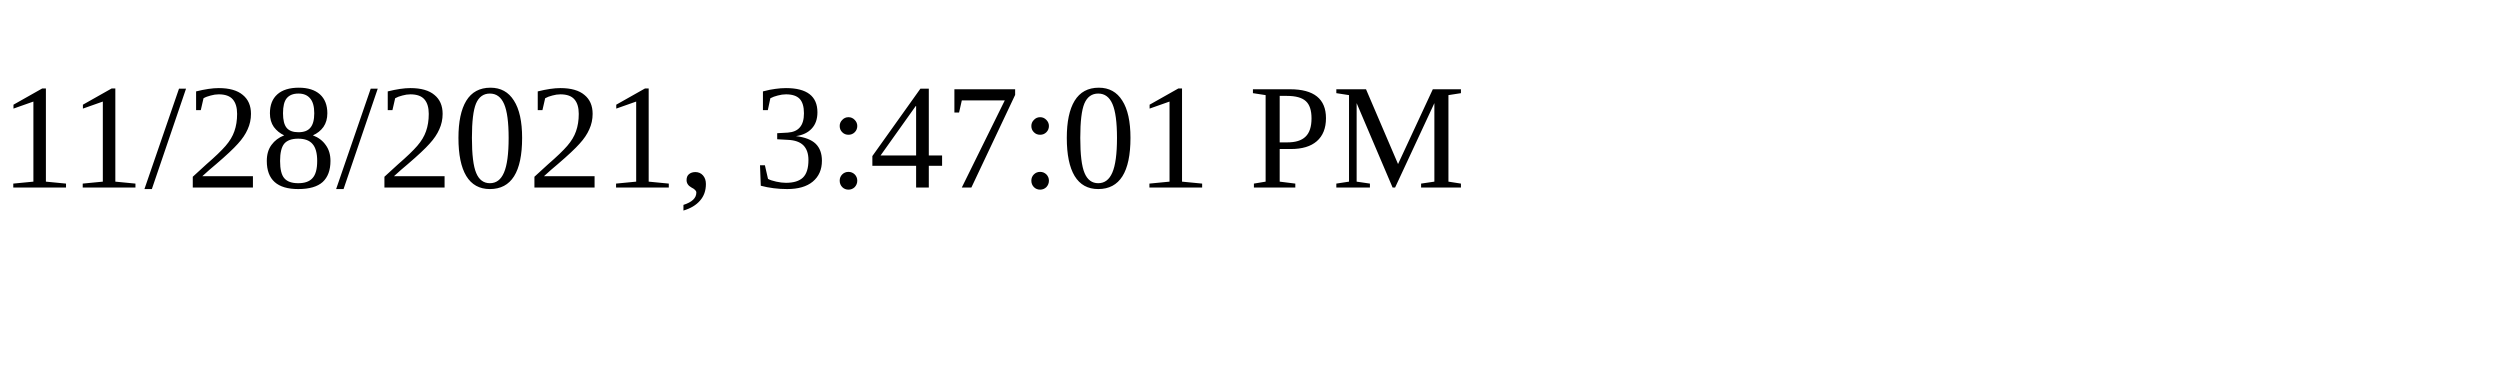
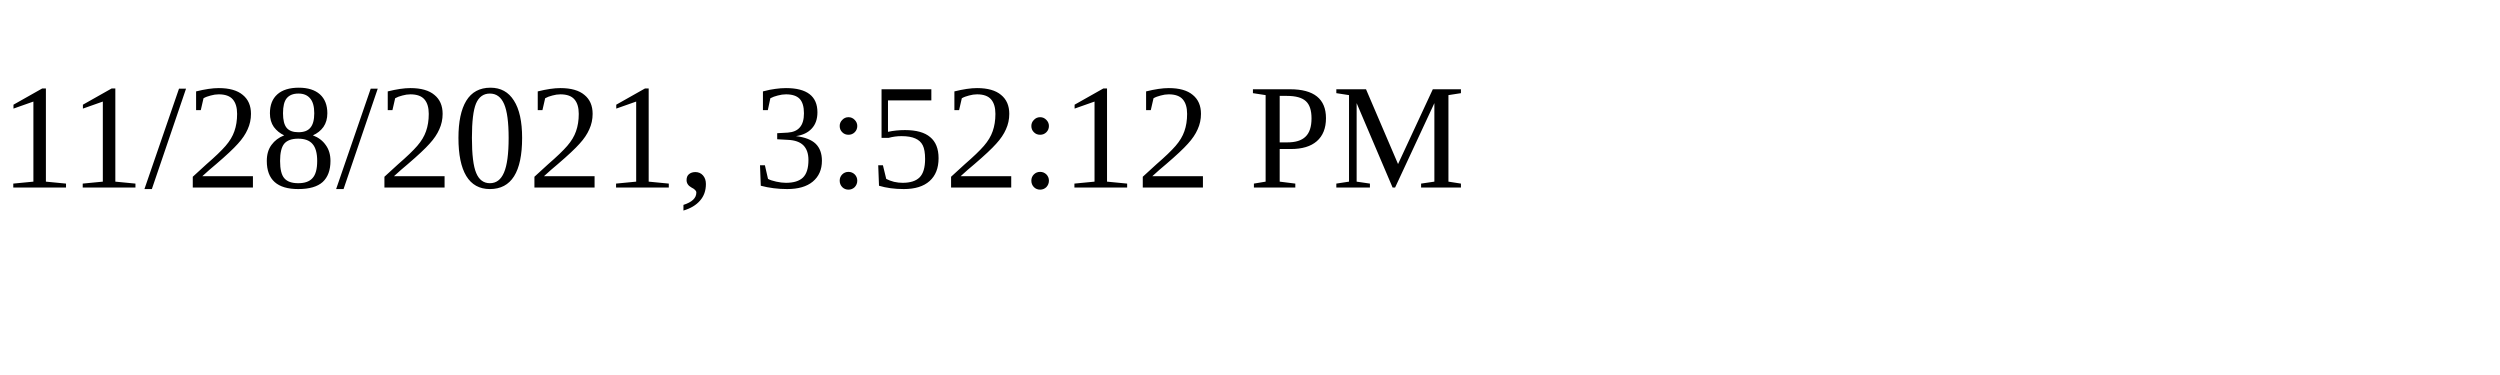
<svg xmlns="http://www.w3.org/2000/svg" height="30" width="200">
-   <text x="0" y="15">11/28/2021, 3:47:01 PM</text>
+   <text x="0" y="15">11/28/2021, 3:52:12 PM</text>
</svg>
